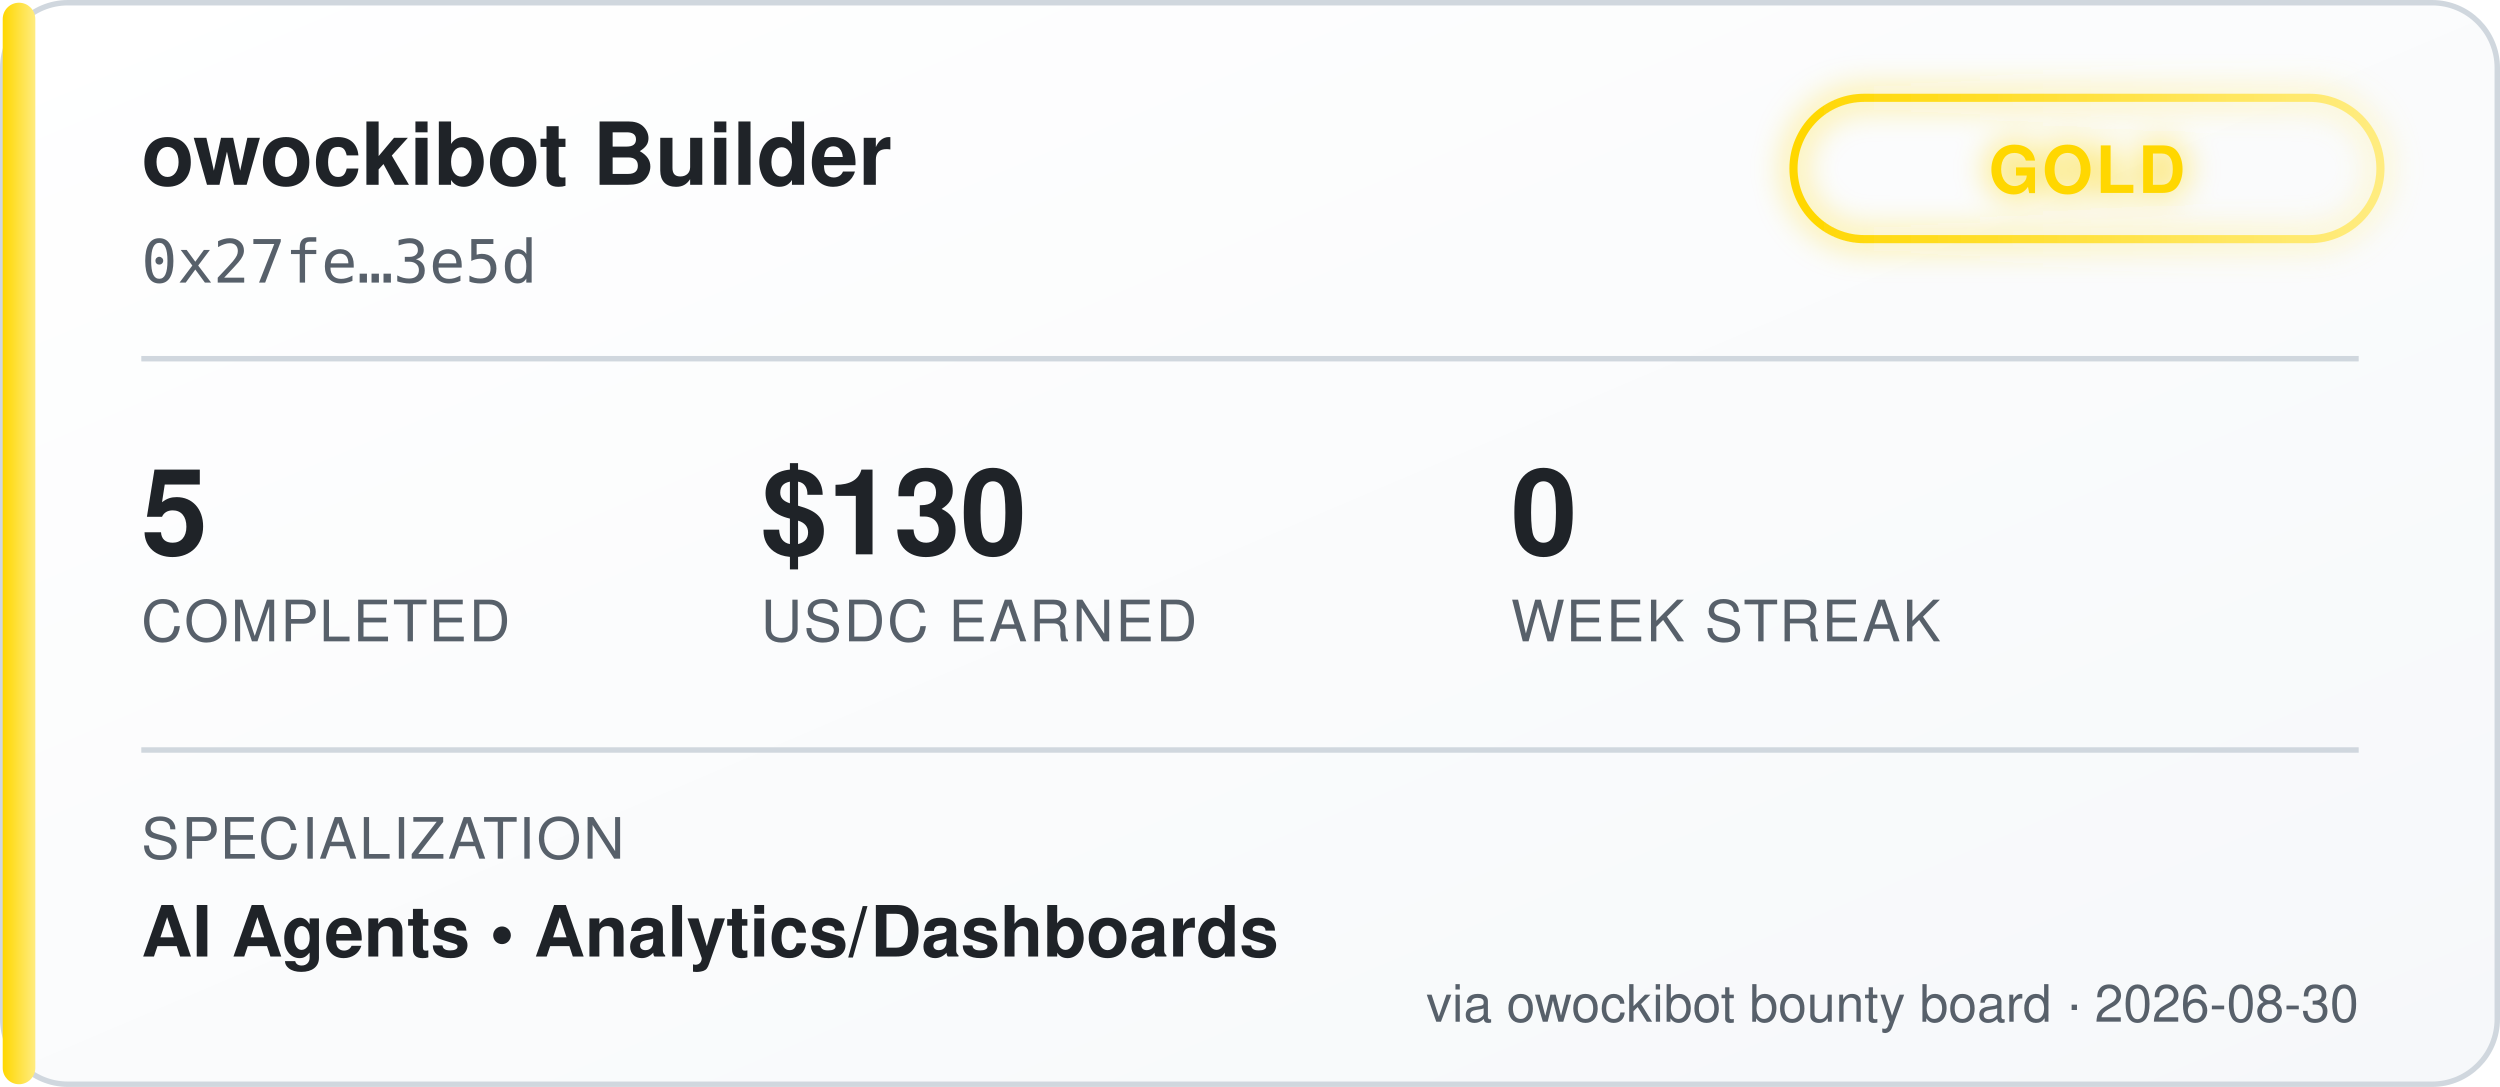
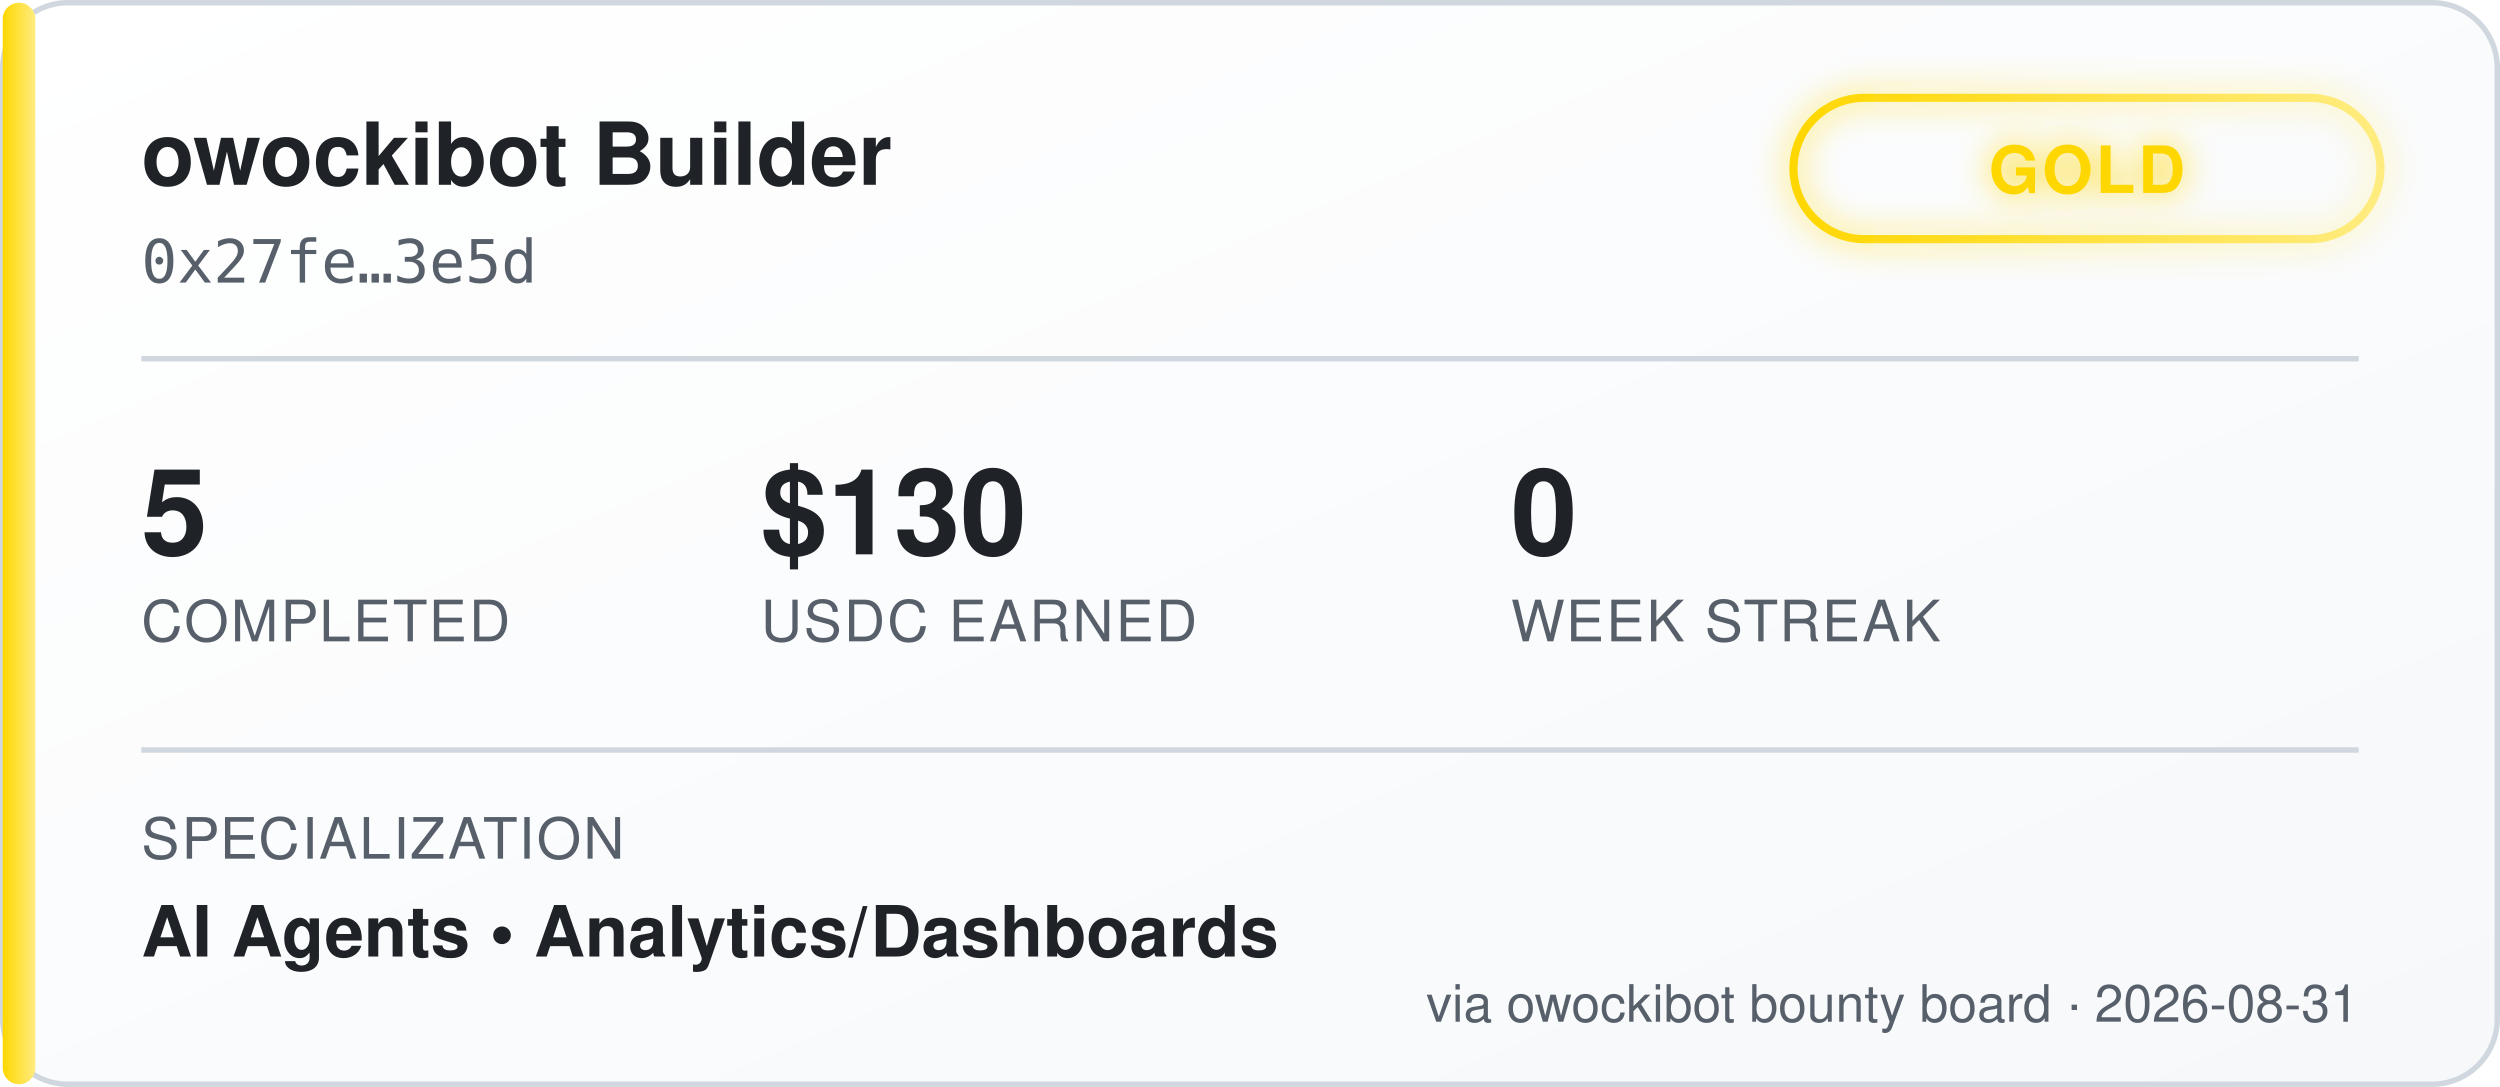
<svg xmlns="http://www.w3.org/2000/svg" width="460" height="200" viewBox="0 0 460 200" font-family="'Segoe UI', Helvetica, Arial, sans-serif">
  <defs>
    <linearGradient id="bgGrad" x1="0" y1="0" x2="1" y2="1">
      <stop offset="0%" stop-color="#ffffff" />
      <stop offset="100%" stop-color="#f6f8fa" />
    </linearGradient>
    <linearGradient id="tierGrad" x1="0" y1="0" x2="1" y2="0">
      <stop offset="0%" stop-color="#ffd700" />
      <stop offset="100%" stop-color="#ffec80" />
    </linearGradient>
    <filter id="glow" x="-50%" y="-50%" width="200%" height="200%">
      <feGaussianBlur stdDeviation="3" result="blur" />
      <feMerge>
        <feMergeNode in="blur" />
        <feMergeNode in="SourceGraphic" />
      </feMerge>
    </filter>
  </defs>
  <rect x="0.5" y="0.5" width="459" height="199" rx="12" fill="url(#bgGrad)" stroke="#d0d7de" />
  <rect x="0.5" y="0.5" width="6" height="199" rx="3" fill="url(#tierGrad)" />
  <text x="26" y="34" fill="#1f2328" font-size="16" font-weight="700">owockibot Builder</text>
  <text x="26" y="52" fill="#57606a" font-size="11" font-family="monospace">0x27fe…3e5d</text>
  <g transform="translate(330, 18)" filter="url(#glow)">
    <rect x="0" y="0" width="108" height="26" rx="13" fill="none" stroke="url(#tierGrad)" stroke-width="1.5" />
    <text x="54" y="17.5" fill="#ffd700" font-size="12" font-weight="700" text-anchor="middle" letter-spacing="0.5">GOLD</text>
  </g>
  <line x1="26" y1="66" x2="434" y2="66" stroke="#d0d7de" stroke-width="1" />
  <g font-size="22" font-weight="700" fill="#1f2328">
    <text x="26" y="102">5</text>
    <text x="140" y="102">$130</text>
    <text x="278" y="102">0</text>
  </g>
  <g font-size="10.5" fill="#57606a" letter-spacing="0.4">
    <text x="26" y="118">COMPLETED</text>
    <text x="140" y="118">USDC EARNED</text>
    <text x="278" y="118">WEEK STREAK</text>
  </g>
  <line x1="26" y1="138" x2="434" y2="138" stroke="#d0d7de" stroke-width="1" />
  <text x="26" y="158" fill="#57606a" font-size="10.5" letter-spacing="0.4">SPECIALIZATION</text>
  <text x="26" y="176" fill="#1f2328" font-size="13" font-weight="600">AI Agents  •  Analytics/Dashboards</text>
-   <text x="434" y="188" fill="#57606a" font-size="9.5" text-anchor="end">via owockibot bounty board · 2026-08-30</text>
+   <text x="434" y="188" fill="#57606a" font-size="9.5" text-anchor="end">via owockibot bounty board · 2026-08-31</text>
</svg>
